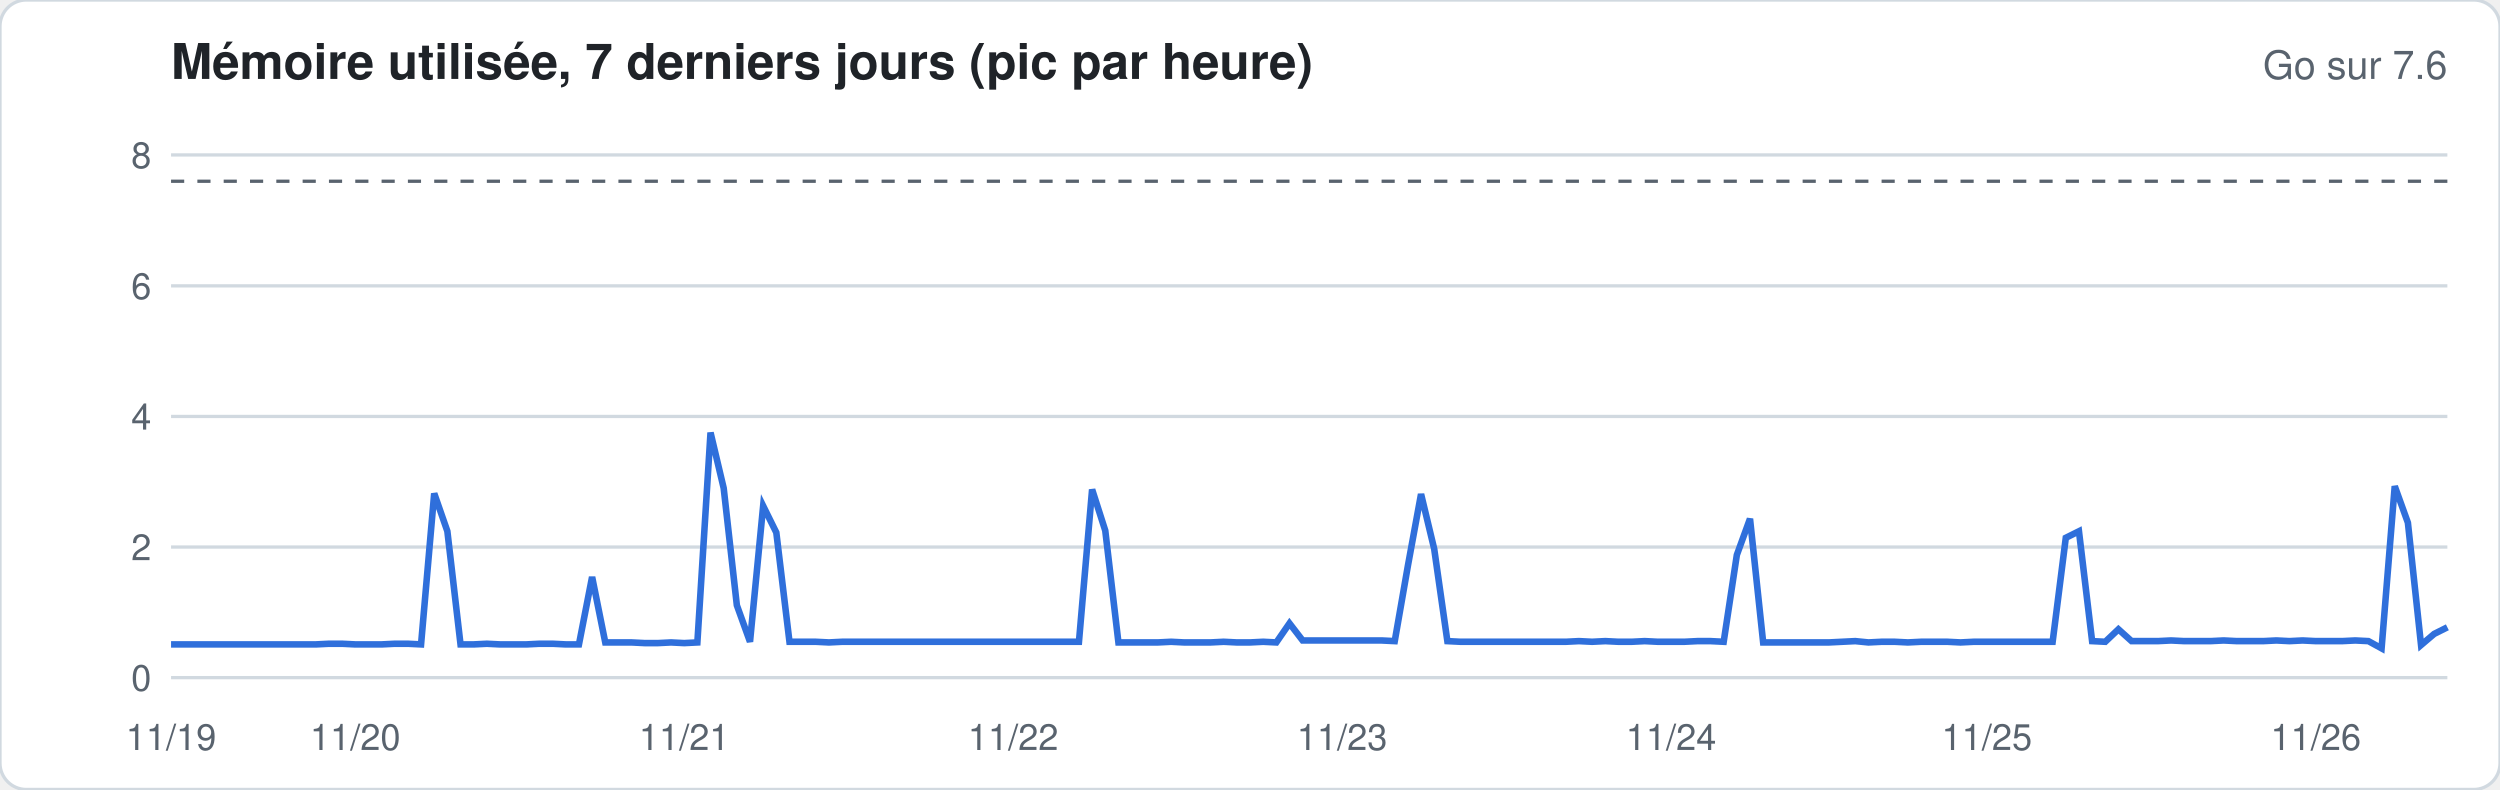
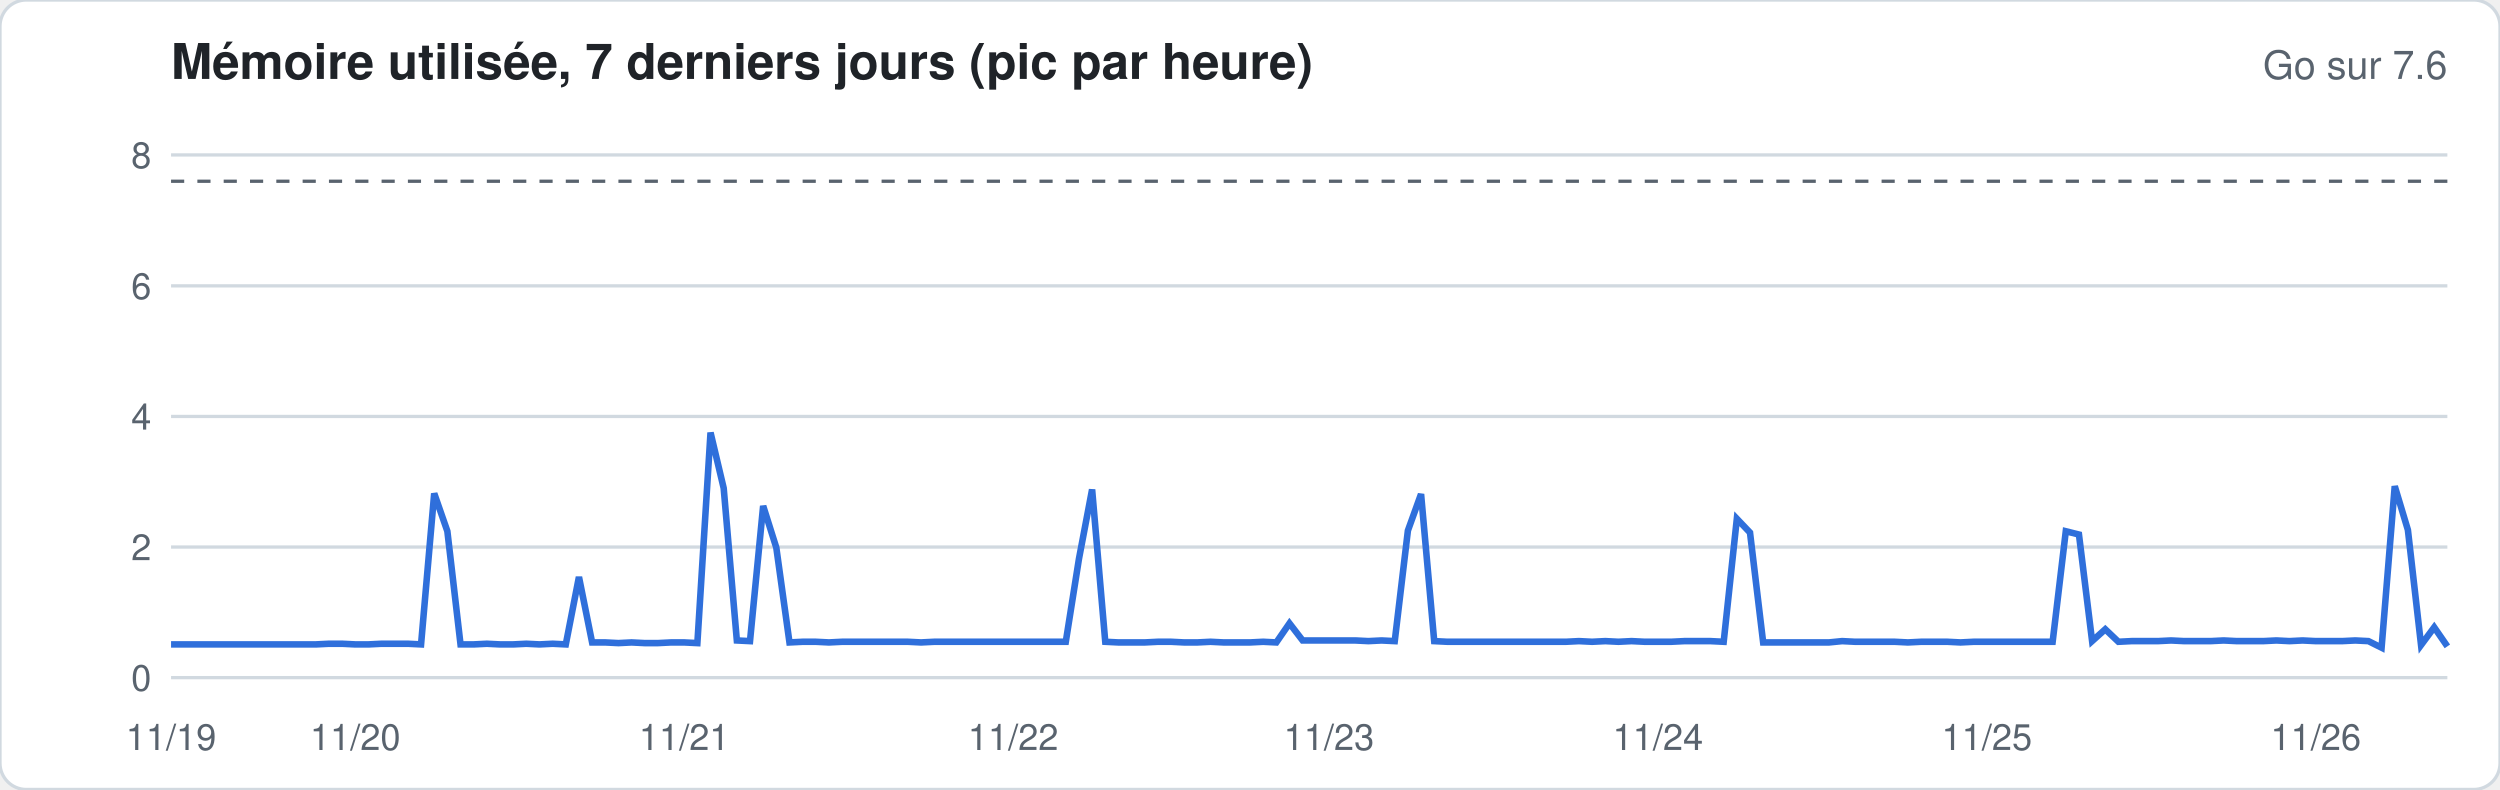
<svg xmlns="http://www.w3.org/2000/svg" width="760" height="240" viewBox="0 0 760 240" font-family="-apple-system,Segoe UI,Helvetica,Arial,sans-serif">
  <rect width="760" height="240" rx="8" fill="#ffffff" stroke="#d1d9e0" />
  <text x="52" y="24" font-size="15" font-weight="600" fill="#1f2328">Mémoire utilisée, 7 derniers jours (pic par heure)</text>
  <text x="744" y="24" font-size="12" fill="#59636e" text-anchor="end">Go sur 7.6</text>
  <line x1="52" x2="744" y1="206.0" y2="206.0" stroke="#d1d9e0" stroke-width="1" />
  <text x="46" y="210.0" font-size="11" fill="#59636e" text-anchor="end">0</text>
  <line x1="52" x2="744" y1="166.3" y2="166.3" stroke="#d1d9e0" stroke-width="1" />
  <text x="46" y="170.3" font-size="11" fill="#59636e" text-anchor="end">2</text>
  <line x1="52" x2="744" y1="126.6" y2="126.6" stroke="#d1d9e0" stroke-width="1" />
  <text x="46" y="130.6" font-size="11" fill="#59636e" text-anchor="end">4</text>
  <line x1="52" x2="744" y1="86.9" y2="86.9" stroke="#d1d9e0" stroke-width="1" />
  <text x="46" y="90.9" font-size="11" fill="#59636e" text-anchor="end">6</text>
  <line x1="52" x2="744" y1="47.1" y2="47.1" stroke="#d1d9e0" stroke-width="1" />
  <text x="46" y="51.1" font-size="11" fill="#59636e" text-anchor="end">8</text>
  <line x1="52" x2="744" y1="55.1" y2="55.1" stroke="#59636e" stroke-dasharray="4 4" />
-   <polyline fill="none" stroke="#2f6fdb" stroke-width="2" points="52.0,195.9 56.0,195.9 60.0,195.9 64.0,195.9 68.0,195.9 72.0,195.9 76.0,195.9 80.0,195.9 84.0,195.9 88.0,195.9 92.0,195.9 96.0,195.9 100.0,195.7 104.0,195.7 108.0,195.9 112.0,195.9 116.0,195.9 120.0,195.7 124.0,195.7 128.0,195.9 132.0,150.0 136.0,161.5 140.0,195.9 144.0,195.9 148.0,195.7 152.0,195.9 156.0,195.9 160.0,195.9 164.0,195.7 168.0,195.7 172.0,195.9 176.0,195.9 180.0,175.4 184.0,195.3 188.0,195.3 192.0,195.3 196.0,195.5 200.0,195.5 204.0,195.3 208.0,195.5 212.0,195.3 216.0,131.5 220.0,148.4 224.0,184.0 228.0,195.1 232.0,153.8 236.0,161.9 240.0,195.1 244.0,195.1 248.0,195.1 252.0,195.3 256.0,195.1 260.0,195.1 264.0,195.1 268.0,195.1 272.0,195.1 276.0,195.1 280.0,195.1 284.0,195.1 288.0,195.1 292.0,195.1 296.0,195.1 300.0,195.1 304.0,195.1 308.0,195.1 312.0,195.1 316.0,195.1 320.0,195.1 324.0,195.1 328.0,195.1 332.0,148.8 336.0,161.3 340.0,195.3 344.0,195.3 348.0,195.3 352.0,195.3 356.0,195.1 360.0,195.3 364.0,195.3 368.0,195.3 372.0,195.1 376.0,195.3 380.0,195.3 384.0,195.1 388.0,195.3 392.0,189.5 396.0,194.7 400.0,194.7 404.0,194.7 408.0,194.7 412.0,194.7 416.0,194.7 420.0,194.7 424.0,194.9 428.0,172.0 432.0,150.2 436.0,166.9 440.0,194.9 444.0,195.1 448.0,195.1 452.0,195.1 456.0,195.1 460.0,195.1 464.0,195.1 468.0,195.1 472.0,195.1 476.0,195.1 480.0,194.9 484.0,195.1 488.0,194.9 492.0,195.1 496.0,195.1 500.0,194.9 504.0,195.1 508.0,195.1 512.0,195.1 516.0,194.9 520.0,194.9 524.0,195.1 528.0,168.7 532.0,157.7 536.0,195.3 540.0,195.3 544.0,195.3 548.0,195.3 552.0,195.3 556.0,195.3 560.0,195.1 564.0,194.9 568.0,195.3 572.0,195.1 576.0,195.1 580.0,195.3 584.0,195.1 588.0,195.1 592.0,195.1 596.0,195.3 600.0,195.1 604.0,195.1 608.0,195.1 612.0,195.1 616.0,195.1 620.0,195.1 624.0,195.1 628.0,163.5 632.0,161.5 636.0,194.9 640.0,195.1 644.0,191.3 648.0,194.9 652.0,194.9 656.0,194.9 660.0,194.7 664.0,194.9 668.0,194.9 672.0,194.9 676.0,194.7 680.0,194.9 684.0,194.9 688.0,194.9 692.0,194.7 696.0,194.9 700.0,194.7 704.0,194.9 708.0,194.9 712.0,194.9 716.0,194.7 720.0,194.9 724.0,197.1 728.0,147.8 732.0,158.9 736.0,196.1 740.0,192.7 744.0,190.7" />
+   <polyline fill="none" stroke="#2f6fdb" stroke-width="2" points="52.0,195.9 56.0,195.9 60.0,195.9 64.0,195.9 68.0,195.9 72.0,195.9 76.0,195.9 80.0,195.9 84.0,195.9 88.0,195.9 92.0,195.9 96.0,195.9 100.0,195.7 104.0,195.7 108.0,195.9 112.0,195.9 116.0,195.7 120.0,195.7 124.0,195.7 128.0,195.9 132.0,150.0 136.0,161.5 140.0,195.9 144.0,195.9 148.0,195.7 152.0,195.9 156.0,195.9 160.0,195.7 164.0,195.9 168.0,195.7 172.0,195.9 176.0,175.4 180.0,195.3 184.0,195.3 188.0,195.5 192.0,195.3 196.0,195.5 200.0,195.5 204.0,195.3 208.0,195.3 212.0,195.5 216.0,131.5 220.0,148.4 224.0,194.7 228.0,194.9 232.0,153.8 236.0,166.5 240.0,195.3 244.0,195.1 248.0,195.1 252.0,195.3 256.0,195.1 260.0,195.1 264.0,195.1 268.0,195.1 272.0,195.1 276.0,195.1 280.0,195.3 284.0,195.1 288.0,195.1 292.0,195.1 296.0,195.1 300.0,195.1 304.0,195.1 308.0,195.1 312.0,195.1 316.0,195.1 320.0,195.1 324.0,195.1 328.0,169.9 332.0,148.8 336.0,195.1 340.0,195.3 344.0,195.3 348.0,195.3 352.0,195.1 356.0,195.1 360.0,195.3 364.0,195.3 368.0,195.1 372.0,195.3 376.0,195.3 380.0,195.3 384.0,195.1 388.0,195.3 392.0,189.5 396.0,194.7 400.0,194.7 404.0,194.7 408.0,194.7 412.0,194.7 416.0,194.9 420.0,194.7 424.0,194.9 428.0,161.3 432.0,150.2 436.0,194.9 440.0,195.1 444.0,195.1 448.0,195.1 452.0,195.1 456.0,195.1 460.0,195.1 464.0,195.1 468.0,195.1 472.0,195.1 476.0,195.1 480.0,194.9 484.0,195.1 488.0,194.9 492.0,195.1 496.0,194.9 500.0,195.1 504.0,195.1 508.0,195.1 512.0,194.9 516.0,194.9 520.0,194.9 524.0,195.1 528.0,157.7 532.0,161.9 536.0,195.3 540.0,195.3 544.0,195.3 548.0,195.3 552.0,195.3 556.0,195.3 560.0,194.9 564.0,195.1 568.0,195.1 572.0,195.1 576.0,195.1 580.0,195.3 584.0,195.1 588.0,195.1 592.0,195.1 596.0,195.3 600.0,195.1 604.0,195.1 608.0,195.1 612.0,195.1 616.0,195.1 620.0,195.1 624.0,195.1 628.0,161.5 632.0,162.5 636.0,194.9 640.0,191.3 644.0,195.1 648.0,194.9 652.0,194.9 656.0,194.9 660.0,194.7 664.0,194.9 668.0,194.9 672.0,194.9 676.0,194.7 680.0,194.9 684.0,194.9 688.0,194.9 692.0,194.7 696.0,194.9 700.0,194.7 704.0,194.9 708.0,194.9 712.0,194.9 716.0,194.7 720.0,194.9 724.0,196.9 728.0,147.8 732.0,161.1 736.0,196.1 740.0,190.7 744.0,196.5" />
  <text x="52.0" y="228" font-size="11" fill="#59636e" text-anchor="middle">11/19</text>
  <text x="108.0" y="228" font-size="11" fill="#59636e" text-anchor="middle">11/20</text>
  <text x="208.0" y="228" font-size="11" fill="#59636e" text-anchor="middle">11/21</text>
  <text x="308.0" y="228" font-size="11" fill="#59636e" text-anchor="middle">11/22</text>
-   <text x="408.0" y="228" font-size="11" fill="#59636e" text-anchor="middle">11/23</text>
-   <text x="508.0" y="228" font-size="11" fill="#59636e" text-anchor="middle">11/24</text>
+   <text x="404.0" y="228" font-size="11" fill="#59636e" text-anchor="middle">11/23</text>
+   <text x="504.0" y="228" font-size="11" fill="#59636e" text-anchor="middle">11/24</text>
  <text x="604.0" y="228" font-size="11" fill="#59636e" text-anchor="middle">11/25</text>
  <text x="704.0" y="228" font-size="11" fill="#59636e" text-anchor="middle">11/26</text>
</svg>
